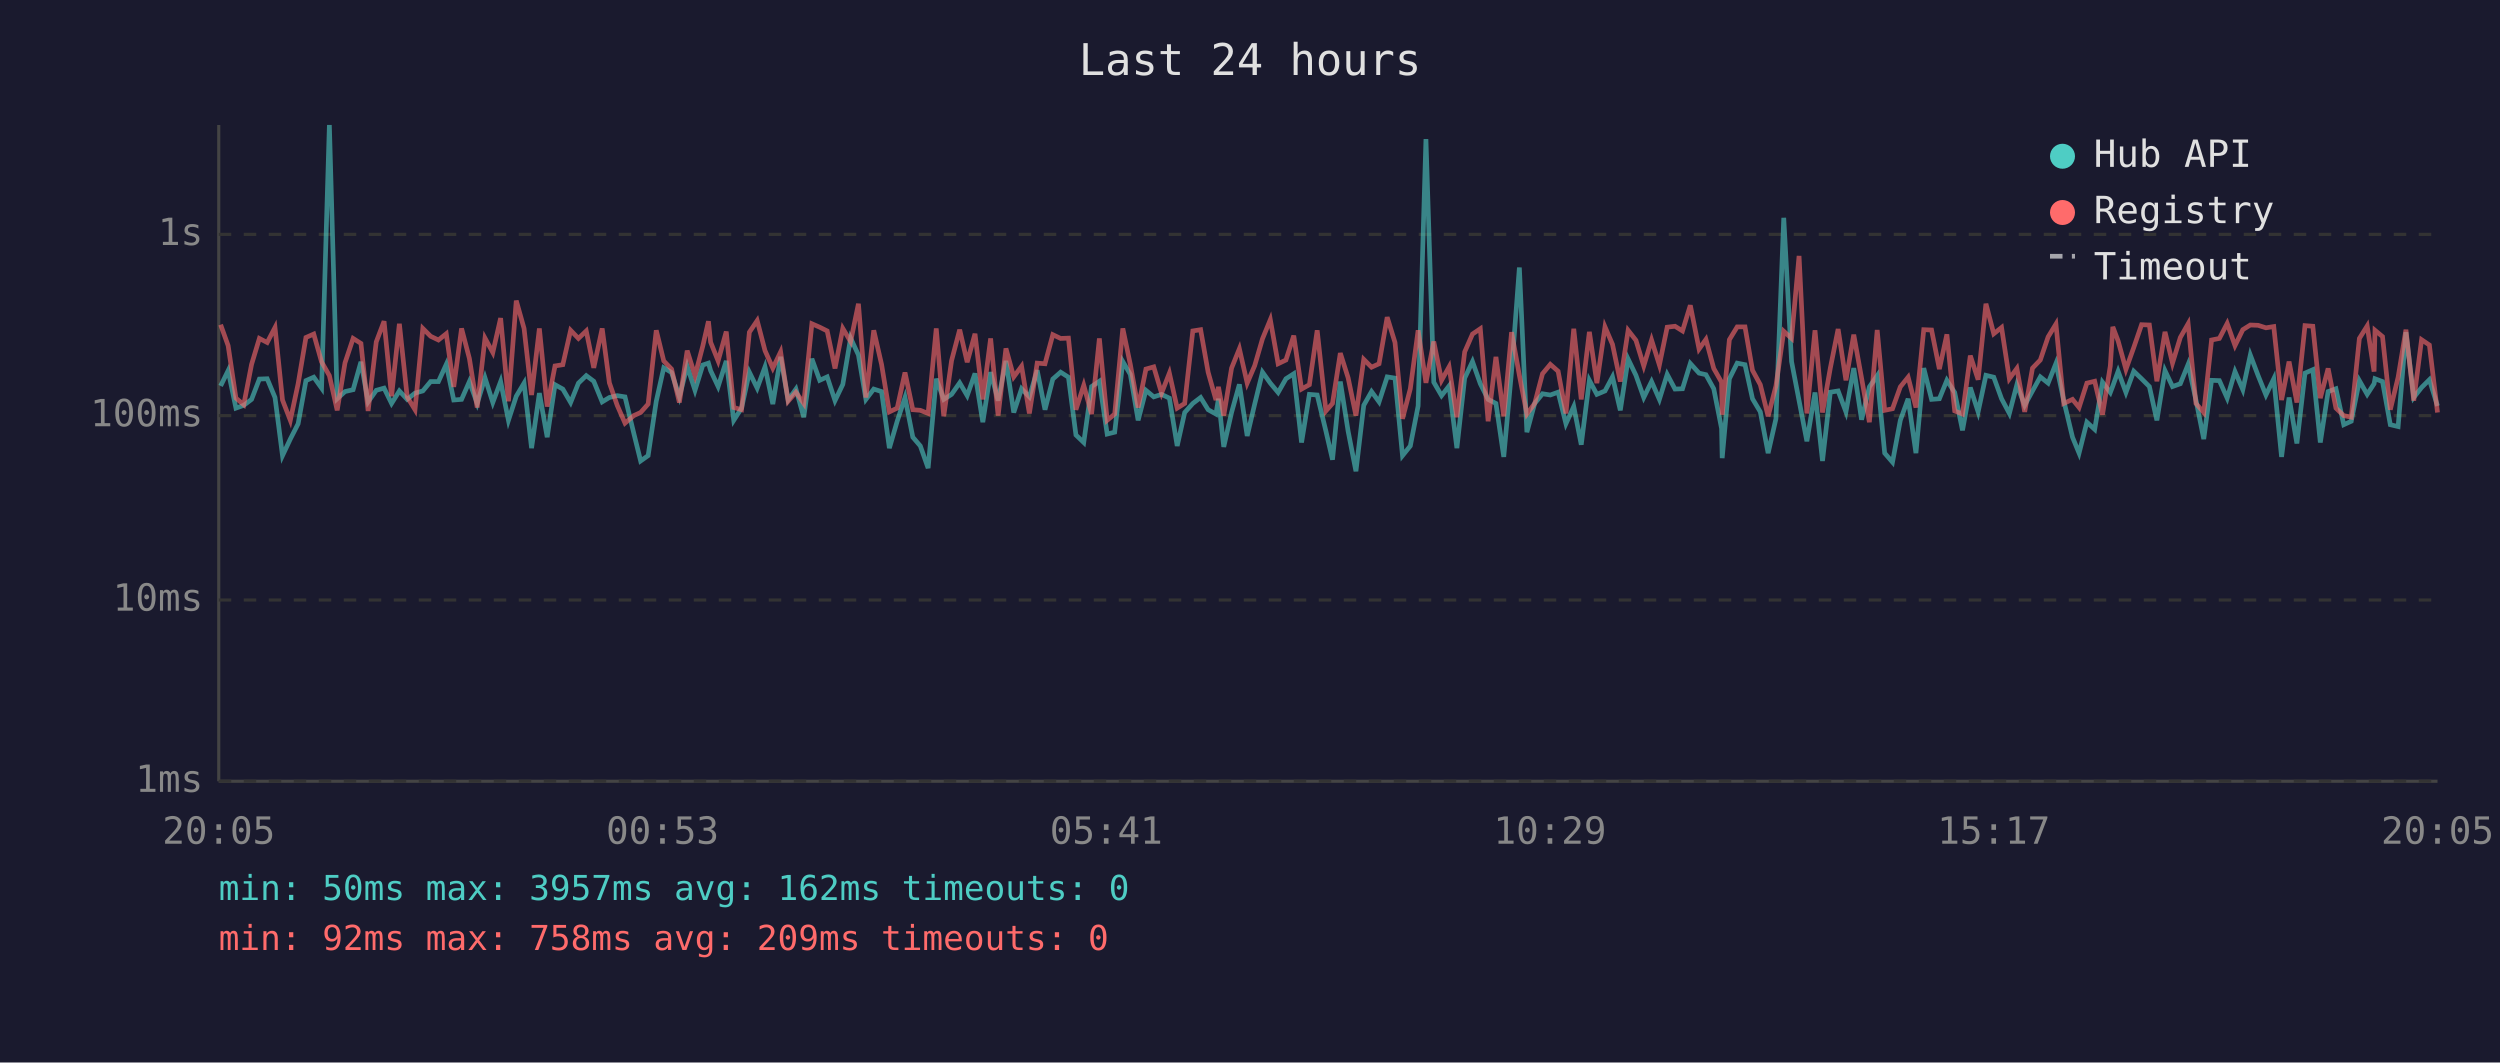
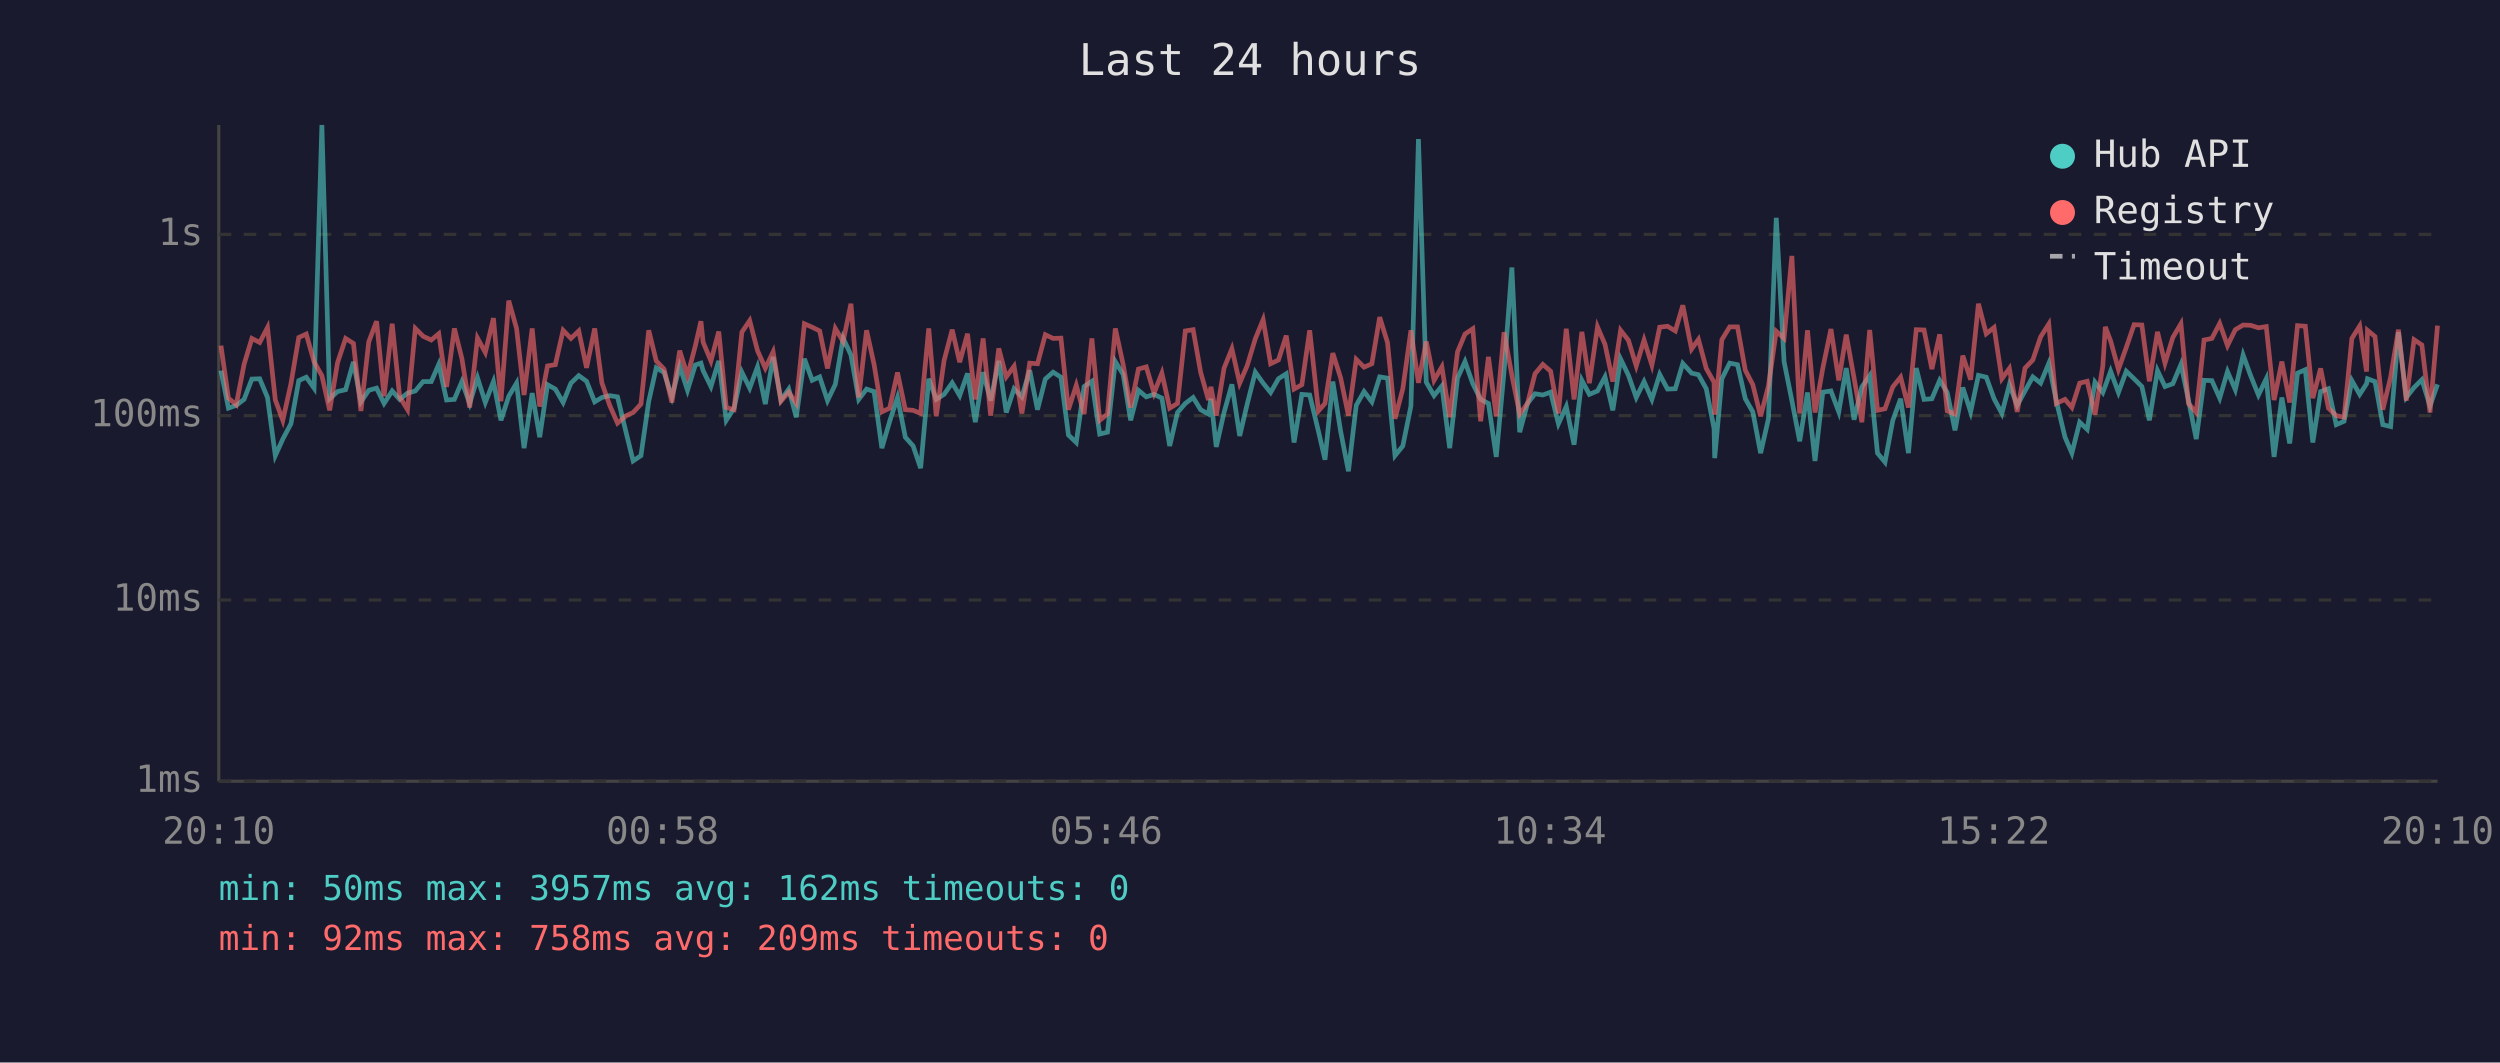
<svg xmlns="http://www.w3.org/2000/svg" viewBox="0 0 800 340" font-family="monospace" font-size="12">
  <rect width="800" height="340" fill="#1a1a2e" />
  <text x="400" y="24" fill="#e0e0e0" font-size="14" text-anchor="middle">Last 24 hours</text>
  <line x1="70" y1="40" x2="70" y2="250" stroke="#444" stroke-width="1" />
  <line x1="70" y1="250" x2="780" y2="250" stroke="#444" stroke-width="1" />
  <line x1="70" y1="250" x2="780" y2="250" stroke="#333" stroke-width="1" stroke-dasharray="4" />
  <text x="65" y="250" fill="#888" text-anchor="end" dominant-baseline="middle">1ms</text>
  <line x1="70" y1="192" x2="780" y2="192" stroke="#333" stroke-width="1" stroke-dasharray="4" />
  <text x="65" y="192" fill="#888" text-anchor="end" dominant-baseline="middle">10ms</text>
  <line x1="70" y1="133" x2="780" y2="133" stroke="#333" stroke-width="1" stroke-dasharray="4" />
  <text x="65" y="133" fill="#888" text-anchor="end" dominant-baseline="middle">100ms</text>
  <line x1="70" y1="75" x2="780" y2="75" stroke="#333" stroke-width="1" stroke-dasharray="4" />
  <text x="65" y="75" fill="#888" text-anchor="end" dominant-baseline="middle">1s</text>
-   <text x="70" y="270" fill="#888" text-anchor="middle">20:05</text>
-   <text x="212" y="270" fill="#888" text-anchor="middle">00:53</text>
-   <text x="354" y="270" fill="#888" text-anchor="middle">05:41</text>
-   <text x="496" y="270" fill="#888" text-anchor="middle">10:29</text>
-   <text x="638" y="270" fill="#888" text-anchor="middle">15:17</text>
-   <text x="780" y="270" fill="#888" text-anchor="middle">20:05</text>
-   <polyline points="70.6,123.5 73.0,118.6 75.5,130.6 78.0,129.7 80.5,127.8 83.0,121.3 85.5,121.2 88.0,127.2 90.4,145.8 92.9,140.5 95.4,135.6 97.9,121.8 100.4,120.7 102.9,124.2 105.4,40.0 107.9,127.6 110.4,125.3 113.0,124.7 115.5,115.8 117.8,128.6 120.4,124.9 122.9,124.2 125.3,129.1 127.8,125.1 130.3,127.8 132.8,125.8 135.3,125.1 137.8,122.1 140.3,122.1 142.8,116.6 145.2,128.0 147.7,127.8 150.2,122.1 152.7,129.1 155.2,120.9 157.7,128.8 160.2,122.1 162.7,134.5 165.2,126.8 167.7,122.6 170.1,143.4 172.6,125.8 175.1,139.9 177.6,123.1 180.1,124.5 182.6,128.8 185.1,122.6 187.6,120.2 190.0,122.0 192.7,128.6 195.0,127.2 197.5,126.6 200.0,127.0 202.8,138.6 205.0,147.5 207.4,145.8 210.0,128.4 212.4,117.7 214.9,119.2 217.4,127.0 219.9,117.2 222.4,124.9 224.9,116.8 226.7,116.2 227.4,118.6 229.8,123.7 232.4,115.5 234.8,134.5 237.3,130.6 239.8,119.1 242.3,124.2 244.8,117.4 247.3,129.3 249.8,114.2 252.2,128.0 254.7,124.5 257.2,133.5 259.8,114.8 262.3,121.7 264.7,120.6 267.2,128.2 269.7,123.0 272.2,108.2 274.7,113.6 277.1,127.8 279.6,124.5 282.1,125.3 284.6,143.4 287.1,134.8 289.6,127.2 292.1,139.9 294.5,142.7 297.0,149.8 299.6,121.2 302.0,127.8 304.5,126.2 307.1,122.5 309.5,126.6 312.0,119.5 314.5,135.1 317.0,119.1 319.4,128.2 321.9,115.5 324.4,132.0 326.9,124.4 329.4,127.0 331.9,118.5 334.4,131.1 336.9,121.3 339.4,119.1 341.9,120.7 344.3,139.2 346.8,141.6 349.3,123.7 351.8,122.0 354.3,138.9 356.7,138.3 359.3,115.7 361.7,119.8 364.2,134.5 366.7,124.9 369.2,127.0 371.7,126.2 374.2,127.4 376.7,142.7 379.1,132.0 381.7,129.1 384.2,127.2 386.6,131.1 389.1,132.5 389.9,127.6 391.6,143.0 394.1,132.0 396.6,123.0 399.1,139.5 401.5,129.3 404.0,119.1 406.5,122.6 409.0,125.6 411.5,121.2 414.0,119.6 416.5,141.6 419.0,126.2 421.5,126.4 424.3,138.0 426.4,147.1 428.9,122.1 431.4,138.0 433.9,150.8 436.4,129.7 438.9,125.3 441.3,128.6 443.9,120.6 446.4,121.0 448.8,145.8 451.3,142.7 453.8,129.9 456.3,44.5 458.8,122.3 461.3,126.6 463.7,123.5 466.2,143.4 468.7,121.0 471.2,115.7 473.7,122.8 476.2,127.8 478.7,129.1 481.2,146.2 483.7,118.8 486.2,85.6 488.6,138.3 491.1,129.1 493.6,126.0 496.1,126.4 498.6,125.5 501.1,135.6 503.6,130.1 506.0,142.3 508.6,121.7 511.0,126.2 513.6,125.1 516.0,120.6 518.5,131.3 521.0,114.9 523.5,120.1 526.0,127.2 528.5,122.1 531.0,127.8 533.5,119.8 536.0,124.5 538.4,124.4 540.9,116.3 543.7,119.4 545.9,119.9 548.4,124.4 550.9,137.1 551.1,146.6 553.4,121.2 555.9,116.2 558.4,116.7 560.8,127.6 563.3,131.8 565.8,145.0 568.3,134.0 570.8,69.7 573.3,115.7 575.7,128.2 578.2,141.2 580.8,125.6 583.2,147.5 585.7,125.5 588.2,125.1 590.7,131.8 593.2,117.8 595.7,134.3 598.2,123.8 600.7,120.2 603.1,145.0 605.6,147.9 608.1,134.5 610.6,127.6 613.1,145.0 615.6,117.8 618.1,127.8 620.6,127.6 623.0,121.7 625.5,125.6 628.0,137.7 630.5,124.0 633.0,131.8 635.5,120.1 638.0,120.7 640.5,127.6 643.0,132.3 645.4,123.1 647.9,129.7 650.4,125.1 652.9,120.6 655.4,122.6 657.9,116.3 660.4,128.2 663.2,139.9 665.3,145.0 667.8,135.1 670.3,137.4 672.8,122.3 675.3,125.6 676.1,123.5 677.8,118.8 680.3,125.6 682.8,118.8 685.3,121.2 687.8,123.7 690.2,134.5 692.8,118.6 695.2,123.7 697.7,122.8 700.2,116.6 702.7,128.0 705.2,140.5 707.7,121.7 710.2,121.8 712.7,127.4 715.2,118.9 717.7,124.7 720.1,113.6 722.6,120.2 725.1,126.4 727.6,121.2 730.1,146.2 732.5,127.2 735.0,141.9 737.6,119.4 740.1,118.3 742.5,141.6 745.0,125.3 747.5,124.4 750.0,135.9 752.4,134.8 755.0,121.8 757.5,126.2 759.7,122.8 760.0,121.2 762.4,122.1 764.9,135.9 767.4,136.5 769.9,106.3 772.4,127.2 774.9,124.0 777.4,121.5 780.0,129.9" fill="none" stroke="#4ecdc4" stroke-width="1.5" opacity="0.6" />
-   <polyline points="70.6,103.9 73.0,110.6 75.5,127.4 78.0,129.5 80.5,116.6 83.0,108.3 85.5,109.6 88.0,104.8 90.4,128.0 92.9,134.5 95.4,122.8 97.9,108.0 100.4,106.9 102.9,115.8 105.4,120.2 107.9,131.3 110.4,116.1 113.0,108.3 115.5,109.9 117.8,131.5 120.4,109.4 122.9,102.8 125.3,126.8 127.8,103.6 130.3,127.0 132.8,131.1 135.3,105.1 137.8,107.6 140.3,108.8 142.8,106.8 145.2,123.8 147.7,105.1 150.2,114.7 152.7,130.4 155.2,108.2 157.7,112.8 160.2,101.8 162.7,128.4 165.2,96.2 167.7,105.1 170.1,126.4 172.6,105.1 175.1,130.1 177.6,117.1 180.1,116.7 182.6,105.7 185.1,108.3 187.6,105.9 190.0,117.7 192.7,105.1 195.0,122.5 197.5,129.7 200.0,135.4 202.8,133.0 205.0,132.0 207.4,129.3 210.0,105.7 212.4,115.5 214.9,118.1 217.4,128.8 219.9,112.2 222.4,120.2 224.9,110.7 226.7,102.8 227.4,109.5 229.8,115.5 232.4,106.1 234.8,130.4 237.3,131.1 239.8,106.3 242.3,102.6 244.8,112.2 247.3,117.8 249.8,112.6 252.2,128.4 254.7,125.5 257.2,129.1 259.8,103.6 262.3,104.7 264.7,105.9 267.2,117.9 269.7,105.1 272.2,109.3 274.7,97.2 277.1,127.2 279.6,105.7 282.1,116.6 284.6,131.8 287.1,130.6 289.6,119.2 292.1,131.1 294.5,131.3 297.0,132.3 299.6,105.1 302.0,133.2 304.5,115.4 307.1,105.5 309.5,115.9 312.0,106.8 314.5,127.8 317.0,108.3 319.4,133.0 321.9,111.5 324.4,120.6 326.9,117.2 329.4,132.3 331.9,116.2 334.4,116.4 336.9,107.1 339.4,108.3 341.9,108.2 344.3,131.1 346.8,123.3 349.3,132.5 351.8,108.3 354.3,134.5 356.7,132.5 359.3,105.1 361.7,116.6 364.2,130.4 366.7,118.1 369.2,117.4 371.7,125.8 374.2,119.4 376.7,130.6 379.1,129.1 381.7,105.9 384.2,105.5 386.6,119.1 389.1,128.0 389.9,123.8 391.6,133.0 394.1,117.8 396.6,111.6 399.1,122.6 401.5,117.0 404.0,108.4 406.5,102.3 409.0,116.4 411.5,115.2 414.0,107.4 416.5,124.5 419.0,123.1 421.5,105.7 424.3,131.5 426.4,129.1 428.9,113.0 431.4,120.9 433.9,133.0 436.4,115.0 438.9,117.5 441.3,116.4 443.9,101.5 446.4,109.6 448.8,134.0 451.3,124.4 453.8,105.7 456.3,122.5 458.8,109.3 461.3,121.7 463.7,117.4 466.2,133.5 468.7,112.6 471.2,106.9 473.7,105.2 476.2,134.8 478.7,114.2 481.2,133.2 483.7,106.3 486.2,120.1 488.6,132.5 491.1,129.1 493.6,119.6 496.1,116.6 498.6,118.8 501.1,132.3 503.6,105.2 506.0,127.8 508.6,106.2 511.0,122.6 513.6,104.6 516.0,110.2 518.5,122.1 521.0,105.7 523.5,108.9 526.0,117.1 528.5,108.8 531.0,116.8 533.5,104.7 536.0,104.4 538.4,105.9 540.9,97.7 543.7,111.7 545.9,108.6 548.4,117.9 550.9,122.3 551.1,132.7 553.4,108.7 555.9,104.6 558.4,104.6 560.8,118.5 563.3,123.1 565.8,133.2 568.3,123.5 570.8,106.0 573.3,108.3 575.7,81.9 578.2,132.3 580.8,105.7 583.2,132.0 585.7,117.8 588.2,105.3 590.7,121.7 593.2,107.1 595.7,121.0 598.2,135.1 600.7,105.6 603.1,131.3 605.6,130.8 608.1,123.8 610.6,120.7 613.1,130.4 615.6,105.5 618.1,105.6 620.6,118.1 623.0,107.0 625.5,131.5 628.0,132.5 630.5,113.8 633.0,121.5 635.5,97.2 638.0,106.8 640.5,104.8 643.0,121.2 645.4,117.9 647.9,131.8 650.4,117.8 652.9,115.2 655.4,107.8 657.9,103.7 660.4,129.1 663.2,127.8 665.3,130.4 667.8,122.6 670.3,122.0 672.8,132.7 675.3,117.1 676.1,104.6 677.8,109.1 680.3,118.2 682.8,111.2 685.3,103.9 687.8,104.0 690.2,122.0 692.8,106.2 695.2,116.2 697.7,108.0 700.2,103.6 702.7,129.1 705.2,132.0 707.7,108.8 710.2,108.3 712.7,103.5 715.2,110.6 717.7,105.5 720.1,104.0 722.6,104.1 725.1,104.9 727.6,104.5 730.1,128.0 732.5,115.7 735.0,128.8 737.6,104.2 740.1,104.4 742.5,127.4 745.0,117.9 747.5,130.6 750.0,133.0 752.4,133.5 755.0,108.3 757.5,104.3 759.7,118.9 760.0,105.7 762.4,107.7 764.9,131.1 767.4,120.7 769.9,105.5 772.4,128.2 774.9,108.7 777.4,110.4 780.0,132.0" fill="none" stroke="#ff6b6b" stroke-width="1.5" opacity="0.6" />
+   <text x="70" y="270" fill="#888" text-anchor="middle">20:10</text>
+   <text x="212" y="270" fill="#888" text-anchor="middle">00:58</text>
+   <text x="354" y="270" fill="#888" text-anchor="middle">05:46</text>
+   <text x="496" y="270" fill="#888" text-anchor="middle">10:34</text>
+   <text x="638" y="270" fill="#888" text-anchor="middle">15:22</text>
+   <text x="780" y="270" fill="#888" text-anchor="middle">20:10</text>
+   <polyline points="70.7,118.6 73.1,130.6 75.6,129.7 78.1,127.8 80.6,121.3 83.1,121.2 85.6,127.2 88.1,145.8 90.5,140.5 93.1,135.6 95.6,121.8 98.0,120.7 100.5,124.2 103.0,40.0 105.5,127.6 108.0,125.3 110.6,124.7 113.1,115.8 115.5,128.6 118.0,124.9 120.5,124.2 122.9,129.1 125.5,125.1 127.9,127.8 130.4,125.8 132.9,125.1 135.4,122.1 138.0,122.1 140.4,116.6 142.9,128.0 145.4,127.8 147.8,122.1 150.3,129.1 152.8,120.9 155.3,128.8 157.9,122.1 160.3,134.5 162.8,126.8 165.3,122.6 167.7,143.4 170.3,125.8 172.7,139.9 175.2,123.1 177.7,124.5 180.2,128.8 182.7,122.6 185.2,120.2 187.7,122.0 190.3,128.6 192.6,127.2 195.1,126.6 197.6,127.0 200.4,138.6 202.6,147.5 205.1,145.8 207.6,128.4 210.0,117.7 212.5,119.2 215.0,127.0 217.5,117.2 220.0,124.9 222.5,116.8 224.3,116.2 225.0,118.6 227.5,123.7 230.0,115.5 232.4,134.5 234.9,130.6 237.4,119.1 239.9,124.2 242.4,117.4 244.9,129.3 247.4,114.2 249.9,128.0 252.4,124.5 254.8,133.5 257.4,114.8 259.9,121.7 262.3,120.6 264.8,128.2 267.3,123.0 269.8,108.2 272.3,113.6 274.8,127.8 277.3,124.5 279.7,125.3 282.2,143.4 284.7,134.8 287.2,127.2 289.7,139.9 292.2,142.7 294.6,149.8 297.2,121.2 299.6,127.8 302.1,126.2 304.7,122.5 307.1,126.6 309.6,119.5 312.1,135.1 314.6,119.1 317.0,128.2 319.6,115.5 322.0,132.0 324.5,124.4 327.0,127.0 329.5,118.5 332.0,131.1 334.5,121.3 337.0,119.1 339.5,120.7 341.9,139.2 344.4,141.6 346.9,123.7 349.4,122.0 351.9,138.9 354.4,138.3 356.9,115.7 359.4,119.8 361.8,134.5 364.3,124.9 366.8,127.0 369.3,126.2 371.8,127.4 374.3,142.7 376.8,132.0 379.3,129.1 381.8,127.2 384.2,131.1 386.7,132.5 387.5,127.6 389.2,143.0 391.7,132.0 394.2,123.0 396.7,139.5 399.1,129.3 401.7,119.1 404.2,122.6 406.6,125.6 409.1,121.2 411.6,119.6 414.1,141.6 416.6,126.2 419.1,126.4 421.9,138.0 424.0,147.1 426.5,122.1 429.0,138.0 431.5,150.8 434.0,129.7 436.5,125.3 439.0,128.6 441.5,120.6 444.0,121.0 446.4,145.8 448.9,142.7 451.5,129.9 453.9,44.5 456.4,122.3 458.9,126.6 461.4,123.5 463.9,143.4 466.4,121.0 468.8,115.7 471.3,122.8 473.8,127.8 476.3,129.1 478.8,146.2 481.3,118.8 483.8,85.6 486.3,138.3 488.8,129.1 491.2,126.0 493.7,126.4 496.2,125.5 498.7,135.6 501.2,130.1 503.7,142.3 506.2,121.7 508.6,126.2 511.2,125.1 513.6,120.6 516.1,131.3 518.6,114.9 521.1,120.1 523.6,127.2 526.1,122.1 528.6,127.8 531.1,119.8 533.6,124.5 536.1,124.4 538.5,116.3 541.3,119.4 543.5,119.9 546.0,124.4 548.5,137.1 548.7,146.6 551.0,121.2 553.5,116.2 556.0,116.7 558.5,127.6 560.9,131.8 563.4,145.0 565.9,134.0 568.4,69.7 570.9,115.7 573.4,128.2 575.9,141.2 578.4,125.6 580.8,147.5 583.3,125.5 585.9,125.1 588.4,131.8 590.8,117.8 593.3,134.3 595.8,123.8 598.3,120.2 600.8,145.0 603.2,147.9 605.7,134.5 608.2,127.6 610.7,145.0 613.2,117.8 615.7,127.8 618.2,127.6 620.7,121.7 623.1,125.6 625.6,137.7 628.1,124.0 630.6,131.8 633.1,120.1 635.6,120.7 638.1,127.6 640.6,132.3 643.0,123.1 645.5,129.7 648.0,125.1 650.5,120.6 653.0,122.6 655.6,116.3 658.0,128.2 660.8,139.9 663.0,145.0 665.5,135.1 667.9,137.4 670.4,122.3 672.9,125.6 673.7,123.5 675.4,118.8 677.9,125.6 680.4,118.8 682.9,121.2 685.4,123.7 687.8,134.5 690.4,118.6 692.8,123.7 695.3,122.8 697.9,116.6 700.3,128.0 702.8,140.5 705.3,121.7 707.8,121.8 710.3,127.4 712.8,118.9 715.3,124.7 717.8,113.6 720.2,120.2 722.7,126.4 725.2,121.2 727.7,146.2 730.2,127.2 732.7,141.9 735.2,119.4 737.7,118.3 740.1,141.6 742.6,125.3 745.1,124.4 747.6,135.9 750.1,134.8 752.6,121.8 755.1,126.2 757.3,122.8 757.6,121.2 760.0,122.1 762.5,135.9 765.0,136.5 767.5,106.3 770.0,127.2 772.5,124.0 775.0,121.5 777.6,129.9 780.0,123.0" fill="none" stroke="#4ecdc4" stroke-width="1.5" opacity="0.6" />
+   <polyline points="70.7,110.6 73.1,127.4 75.6,129.5 78.1,116.6 80.6,108.3 83.1,109.6 85.6,104.8 88.1,128.0 90.5,134.5 93.1,122.8 95.6,108.0 98.0,106.9 100.5,115.8 103.0,120.2 105.5,131.3 108.0,116.1 110.6,108.3 113.1,109.9 115.5,131.5 118.0,109.4 120.5,102.8 122.9,126.8 125.5,103.6 127.9,127.0 130.4,131.1 132.9,105.1 135.4,107.6 138.0,108.8 140.4,106.8 142.9,123.8 145.4,105.1 147.8,114.7 150.3,130.4 152.8,108.2 155.3,112.8 157.9,101.8 160.3,128.4 162.8,96.2 165.3,105.1 167.7,126.4 170.3,105.1 172.7,130.1 175.2,117.1 177.7,116.7 180.2,105.7 182.7,108.3 185.2,105.9 187.7,117.7 190.3,105.1 192.6,122.5 195.1,129.7 197.6,135.4 200.4,133.0 202.6,132.0 205.1,129.3 207.6,105.7 210.0,115.5 212.5,118.1 215.0,128.8 217.5,112.2 220.0,120.2 222.5,110.7 224.3,102.8 225.0,109.5 227.5,115.5 230.0,106.1 232.4,130.4 234.9,131.1 237.4,106.3 239.9,102.6 242.4,112.2 244.9,117.8 247.4,112.6 249.9,128.4 252.4,125.5 254.8,129.1 257.4,103.6 259.9,104.7 262.3,105.9 264.8,117.9 267.3,105.1 269.8,109.3 272.3,97.2 274.8,127.2 277.3,105.7 279.7,116.6 282.2,131.8 284.7,130.6 287.2,119.2 289.7,131.1 292.2,131.3 294.6,132.3 297.2,105.1 299.6,133.2 302.1,115.4 304.7,105.5 307.1,115.9 309.6,106.8 312.1,127.8 314.6,108.3 317.0,133.0 319.6,111.5 322.0,120.6 324.5,117.2 327.0,132.3 329.5,116.2 332.0,116.4 334.5,107.1 337.0,108.3 339.5,108.2 341.9,131.1 344.4,123.3 346.9,132.5 349.4,108.3 351.9,134.5 354.4,132.5 356.9,105.1 359.4,116.6 361.8,130.4 364.3,118.1 366.8,117.4 369.3,125.8 371.8,119.4 374.3,130.6 376.8,129.1 379.3,105.9 381.8,105.5 384.2,119.1 386.7,128.0 387.5,123.8 389.2,133.0 391.7,117.8 394.2,111.6 396.7,122.6 399.1,117.0 401.7,108.4 404.2,102.3 406.6,116.4 409.1,115.2 411.6,107.4 414.1,124.5 416.6,123.1 419.1,105.7 421.9,131.5 424.0,129.1 426.5,113.0 429.0,120.9 431.5,133.0 434.0,115.0 436.5,117.5 439.0,116.4 441.5,101.5 444.0,109.6 446.4,134.0 448.9,124.4 451.5,105.7 453.9,122.5 456.4,109.3 458.9,121.7 461.4,117.4 463.9,133.5 466.4,112.6 468.8,106.9 471.3,105.2 473.8,134.8 476.3,114.2 478.8,133.2 481.3,106.3 483.8,120.1 486.3,132.5 488.8,129.1 491.2,119.6 493.7,116.6 496.2,118.8 498.7,132.3 501.2,105.2 503.7,127.8 506.2,106.2 508.6,122.6 511.2,104.6 513.6,110.2 516.1,122.1 518.6,105.7 521.1,108.9 523.6,117.1 526.1,108.8 528.6,116.8 531.1,104.7 533.6,104.4 536.1,105.9 538.5,97.7 541.3,111.7 543.5,108.6 546.0,117.9 548.5,122.3 548.7,132.7 551.0,108.7 553.5,104.6 556.0,104.6 558.5,118.5 560.9,123.1 563.4,133.2 565.9,123.5 568.4,106.0 570.9,108.3 573.4,81.9 575.9,132.3 578.4,105.7 580.8,132.0 583.3,117.8 585.9,105.3 588.4,121.7 590.8,107.1 593.3,121.0 595.8,135.1 598.3,105.6 600.8,131.3 603.2,130.8 605.7,123.8 608.2,120.7 610.7,130.4 613.2,105.5 615.7,105.6 618.2,118.1 620.7,107.0 623.1,131.5 625.6,132.5 628.1,113.8 630.6,121.5 633.1,97.2 635.6,106.8 638.1,104.8 640.6,121.2 643.0,117.9 645.5,131.8 648.0,117.8 650.5,115.2 653.0,107.8 655.6,103.7 658.0,129.1 660.8,127.8 663.0,130.4 665.5,122.6 667.9,122.0 670.4,132.7 672.9,117.1 673.7,104.6 675.4,109.1 677.9,118.2 680.4,111.2 682.9,103.9 685.4,104.0 687.8,122.0 690.4,106.2 692.8,116.2 695.3,108.0 697.9,103.6 700.3,129.1 702.8,132.0 705.3,108.8 707.8,108.3 710.3,103.5 712.8,110.6 715.3,105.5 717.8,104.0 720.2,104.1 722.7,104.9 725.2,104.5 727.7,128.0 730.2,115.7 732.7,128.8 735.2,104.2 737.7,104.4 740.1,127.4 742.6,117.9 745.1,130.6 747.6,133.0 750.1,133.5 752.6,108.3 755.1,104.3 757.3,118.9 757.6,105.7 760.0,107.7 762.5,131.1 765.0,120.7 767.5,105.5 770.0,128.2 772.5,108.7 775.0,110.4 777.6,132.0 780.0,104.2" fill="none" stroke="#ff6b6b" stroke-width="1.5" opacity="0.6" />
  <circle cx="660" cy="50" r="4" fill="#4ecdc4" />
  <text x="670" y="50" fill="#e0e0e0" dominant-baseline="middle">Hub API</text>
  <circle cx="660" cy="68" r="4" fill="#ff6b6b" />
  <text x="670" y="68" fill="#e0e0e0" dominant-baseline="middle">Registry</text>
  <line x1="656" y1="82" x2="664" y2="82" stroke="#e0e0e0" stroke-width="1.5" stroke-dasharray="4,3" opacity="0.7" />
  <text x="670" y="86" fill="#e0e0e0" dominant-baseline="middle">Timeout</text>
  <text x="70" y="288" fill="#4ecdc4" font-size="11">min: 50ms  max: 3957ms  avg: 162ms  timeouts: 0</text>
  <text x="70" y="304" fill="#ff6b6b" font-size="11">min: 92ms  max: 758ms  avg: 209ms  timeouts: 0</text>
</svg>
